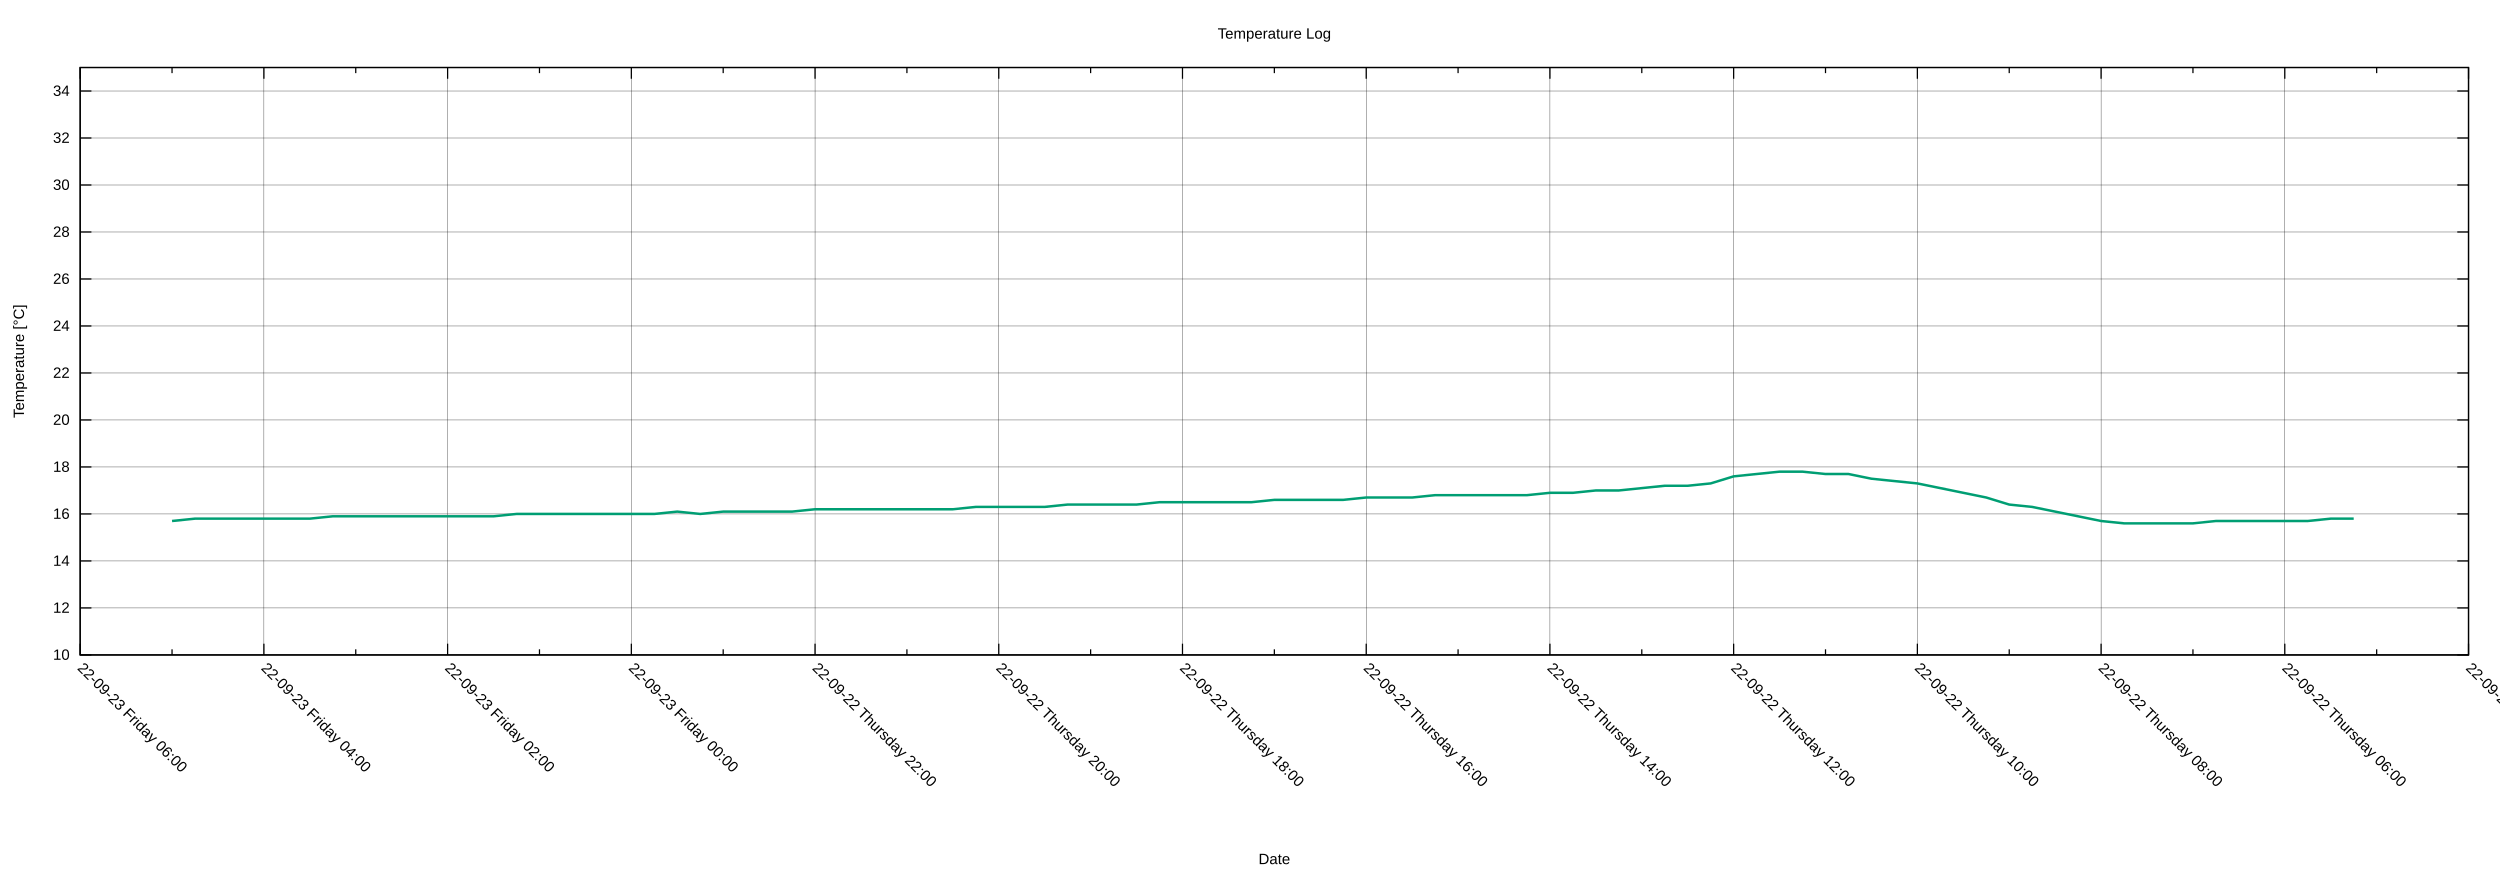
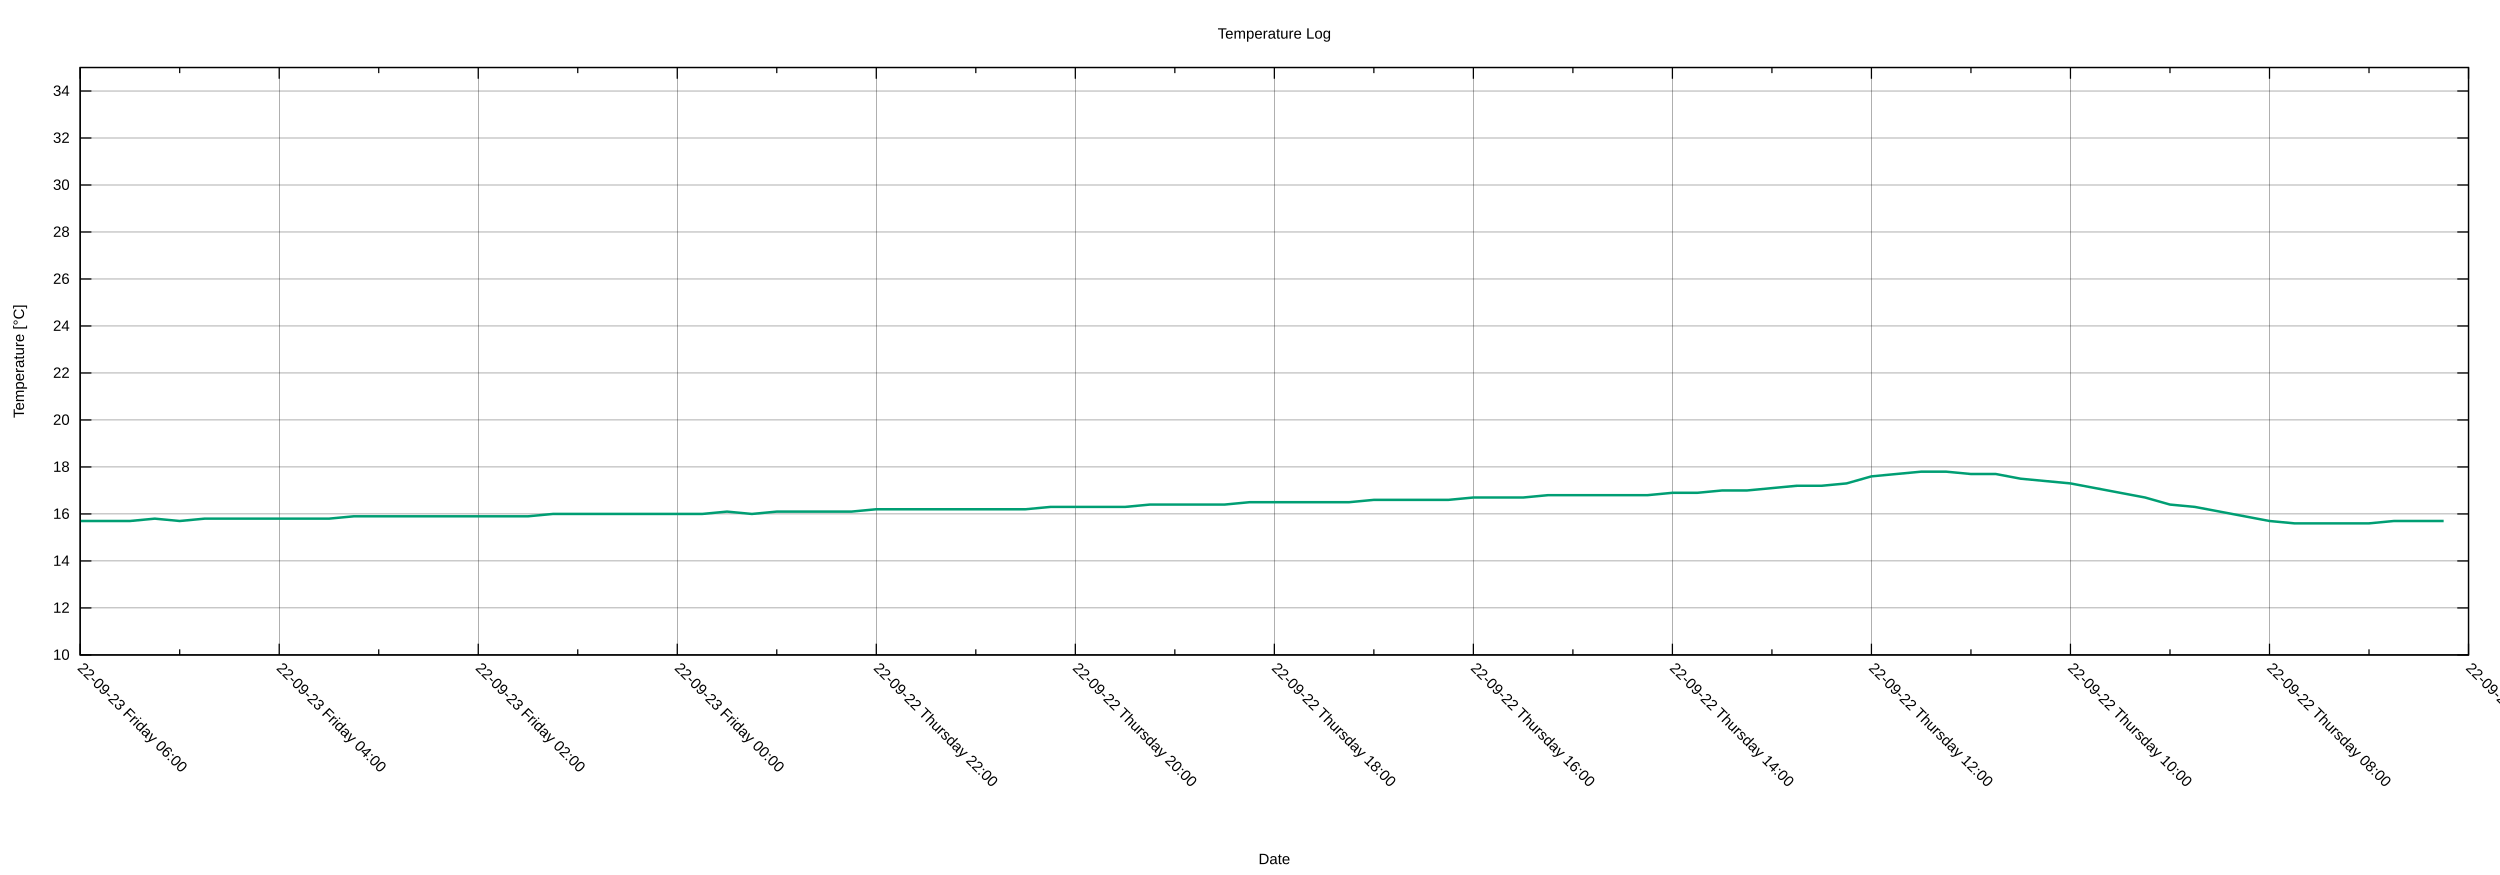
<svg xmlns="http://www.w3.org/2000/svg" xmlns:xlink="http://www.w3.org/1999/xlink" width="2000" height="700" viewBox="0 0 2000 700">
  <g id="gnuplot_canvas">
    <rect x="0" y="0" width="2000" height="700" fill="none" />
    <defs>
      <circle id="gpDot" r="0.5" stroke-width="0.5" stroke="currentColor" />
      <path id="gpPt0" stroke-width="0.222" stroke="currentColor" d="M-1,0 h2 M0,-1 v2" />
      <path id="gpPt1" stroke-width="0.222" stroke="currentColor" d="M-1,-1 L1,1 M1,-1 L-1,1" />
      <path id="gpPt2" stroke-width="0.222" stroke="currentColor" d="M-1,0 L1,0 M0,-1 L0,1 M-1,-1 L1,1 M-1,1 L1,-1" />
      <rect id="gpPt3" stroke-width="0.222" stroke="currentColor" x="-1" y="-1" width="2" height="2" />
      <rect id="gpPt4" stroke-width="0.222" stroke="currentColor" fill="currentColor" x="-1" y="-1" width="2" height="2" />
      <circle id="gpPt5" stroke-width="0.222" stroke="currentColor" cx="0" cy="0" r="1" />
      <use xlink:href="#gpPt5" id="gpPt6" fill="currentColor" stroke="none" />
      <path id="gpPt7" stroke-width="0.222" stroke="currentColor" d="M0,-1.33 L-1.33,0.67 L1.33,0.67 z" />
      <use xlink:href="#gpPt7" id="gpPt8" fill="currentColor" stroke="none" />
      <use xlink:href="#gpPt7" id="gpPt9" stroke="currentColor" transform="rotate(180)" />
      <use xlink:href="#gpPt9" id="gpPt10" fill="currentColor" stroke="none" />
      <use xlink:href="#gpPt3" id="gpPt11" stroke="currentColor" transform="rotate(45)" />
      <use xlink:href="#gpPt11" id="gpPt12" fill="currentColor" stroke="none" />
      <path id="gpPt13" stroke-width="0.222" stroke="currentColor" d="M0,1.330 L1.265,0.411 L0.782,-1.067 L-0.782,-1.076 L-1.265,0.411 z" />
      <use xlink:href="#gpPt13" id="gpPt14" fill="currentColor" stroke="none" />
      <filter id="textbox" filterUnits="objectBoundingBox" x="0" y="0" height="1" width="1">
        <feFlood flood-color="white" flood-opacity="1" result="bgnd" />
        <feComposite in="SourceGraphic" in2="bgnd" operator="atop" />
      </filter>
      <filter id="greybox" filterUnits="objectBoundingBox" x="0" y="0" height="1" width="1">
        <feFlood flood-color="lightgrey" flood-opacity="1" result="grey" />
        <feComposite in="SourceGraphic" in2="grey" operator="atop" />
      </filter>
    </defs>
    <g fill="none" color="white" stroke="currentColor" stroke-width="1.00" stroke-linecap="butt" stroke-linejoin="miter">
</g>
    <g fill="none" color="black" stroke="currentColor" stroke-width="1.00" stroke-linecap="butt" stroke-linejoin="miter">
</g>
    <g fill="none" color="black" stroke="black" stroke-width="0.25" stroke-linecap="butt" stroke-linejoin="miter">
</g>
    <g fill="none" color="black" stroke="currentColor" stroke-width="0.25" stroke-linecap="butt" stroke-linejoin="miter">
      <path stroke="black" class="gridline" d="M64.14,523.95 L1974.82,523.95  " />
    </g>
    <g fill="none" color="black" stroke="black" stroke-width="1.00" stroke-linecap="butt" stroke-linejoin="miter">
</g>
    <g fill="none" color="black" stroke="currentColor" stroke-width="1.00" stroke-linecap="butt" stroke-linejoin="miter">
      <path stroke="black" d="M64.14,523.95 L73.14,523.95 M1974.82,523.95 L1965.82,523.95  " />
      <g transform="translate(55.75,527.85)" stroke="none" fill="black" font-family="Arial" font-size="12.00" text-anchor="end">
        <text>
          <tspan font-family="Arial"> 10</tspan>
        </text>
      </g>
    </g>
    <g fill="none" color="black" stroke="currentColor" stroke-width="1.00" stroke-linecap="butt" stroke-linejoin="miter">
</g>
    <g fill="none" color="black" stroke="black" stroke-width="0.25" stroke-linecap="butt" stroke-linejoin="miter">
</g>
    <g fill="none" color="black" stroke="currentColor" stroke-width="0.25" stroke-linecap="butt" stroke-linejoin="miter">
      <path stroke="black" class="gridline" d="M64.14,486.35 L1974.82,486.35  " />
    </g>
    <g fill="none" color="black" stroke="black" stroke-width="1.00" stroke-linecap="butt" stroke-linejoin="miter">
</g>
    <g fill="none" color="black" stroke="currentColor" stroke-width="1.00" stroke-linecap="butt" stroke-linejoin="miter">
      <path stroke="black" d="M64.14,486.35 L73.14,486.35 M1974.82,486.35 L1965.82,486.35  " />
      <g transform="translate(55.75,490.25)" stroke="none" fill="black" font-family="Arial" font-size="12.00" text-anchor="end">
        <text>
          <tspan font-family="Arial"> 12</tspan>
        </text>
      </g>
    </g>
    <g fill="none" color="black" stroke="currentColor" stroke-width="1.00" stroke-linecap="butt" stroke-linejoin="miter">
</g>
    <g fill="none" color="black" stroke="black" stroke-width="0.25" stroke-linecap="butt" stroke-linejoin="miter">
</g>
    <g fill="none" color="black" stroke="currentColor" stroke-width="0.25" stroke-linecap="butt" stroke-linejoin="miter">
      <path stroke="black" class="gridline" d="M64.14,448.76 L1974.82,448.76  " />
    </g>
    <g fill="none" color="black" stroke="black" stroke-width="1.00" stroke-linecap="butt" stroke-linejoin="miter">
</g>
    <g fill="none" color="black" stroke="currentColor" stroke-width="1.00" stroke-linecap="butt" stroke-linejoin="miter">
      <path stroke="black" d="M64.14,448.76 L73.14,448.76 M1974.82,448.76 L1965.82,448.76  " />
      <g transform="translate(55.75,452.66)" stroke="none" fill="black" font-family="Arial" font-size="12.00" text-anchor="end">
        <text>
          <tspan font-family="Arial"> 14</tspan>
        </text>
      </g>
    </g>
    <g fill="none" color="black" stroke="currentColor" stroke-width="1.00" stroke-linecap="butt" stroke-linejoin="miter">
</g>
    <g fill="none" color="black" stroke="black" stroke-width="0.25" stroke-linecap="butt" stroke-linejoin="miter">
</g>
    <g fill="none" color="black" stroke="currentColor" stroke-width="0.25" stroke-linecap="butt" stroke-linejoin="miter">
      <path stroke="black" class="gridline" d="M64.14,411.16 L1974.82,411.16  " />
    </g>
    <g fill="none" color="black" stroke="black" stroke-width="1.00" stroke-linecap="butt" stroke-linejoin="miter">
</g>
    <g fill="none" color="black" stroke="currentColor" stroke-width="1.00" stroke-linecap="butt" stroke-linejoin="miter">
      <path stroke="black" d="M64.14,411.16 L73.14,411.16 M1974.82,411.16 L1965.82,411.16  " />
      <g transform="translate(55.75,415.06)" stroke="none" fill="black" font-family="Arial" font-size="12.00" text-anchor="end">
        <text>
          <tspan font-family="Arial"> 16</tspan>
        </text>
      </g>
    </g>
    <g fill="none" color="black" stroke="currentColor" stroke-width="1.00" stroke-linecap="butt" stroke-linejoin="miter">
</g>
    <g fill="none" color="black" stroke="black" stroke-width="0.25" stroke-linecap="butt" stroke-linejoin="miter">
</g>
    <g fill="none" color="black" stroke="currentColor" stroke-width="0.25" stroke-linecap="butt" stroke-linejoin="miter">
      <path stroke="black" class="gridline" d="M64.14,373.57 L1974.82,373.57  " />
    </g>
    <g fill="none" color="black" stroke="black" stroke-width="1.00" stroke-linecap="butt" stroke-linejoin="miter">
</g>
    <g fill="none" color="black" stroke="currentColor" stroke-width="1.00" stroke-linecap="butt" stroke-linejoin="miter">
      <path stroke="black" d="M64.14,373.57 L73.14,373.57 M1974.82,373.57 L1965.82,373.57  " />
      <g transform="translate(55.75,377.47)" stroke="none" fill="black" font-family="Arial" font-size="12.00" text-anchor="end">
        <text>
          <tspan font-family="Arial"> 18</tspan>
        </text>
      </g>
    </g>
    <g fill="none" color="black" stroke="currentColor" stroke-width="1.00" stroke-linecap="butt" stroke-linejoin="miter">
</g>
    <g fill="none" color="black" stroke="black" stroke-width="0.25" stroke-linecap="butt" stroke-linejoin="miter">
</g>
    <g fill="none" color="black" stroke="currentColor" stroke-width="0.25" stroke-linecap="butt" stroke-linejoin="miter">
      <path stroke="black" class="gridline" d="M64.14,335.97 L1974.82,335.97  " />
    </g>
    <g fill="none" color="black" stroke="black" stroke-width="1.00" stroke-linecap="butt" stroke-linejoin="miter">
</g>
    <g fill="none" color="black" stroke="currentColor" stroke-width="1.00" stroke-linecap="butt" stroke-linejoin="miter">
      <path stroke="black" d="M64.14,335.97 L73.14,335.97 M1974.82,335.97 L1965.82,335.97  " />
      <g transform="translate(55.75,339.87)" stroke="none" fill="black" font-family="Arial" font-size="12.00" text-anchor="end">
        <text>
          <tspan font-family="Arial"> 20</tspan>
        </text>
      </g>
    </g>
    <g fill="none" color="black" stroke="currentColor" stroke-width="1.00" stroke-linecap="butt" stroke-linejoin="miter">
</g>
    <g fill="none" color="black" stroke="black" stroke-width="0.25" stroke-linecap="butt" stroke-linejoin="miter">
</g>
    <g fill="none" color="black" stroke="currentColor" stroke-width="0.25" stroke-linecap="butt" stroke-linejoin="miter">
      <path stroke="black" class="gridline" d="M64.14,298.38 L1974.82,298.38  " />
    </g>
    <g fill="none" color="black" stroke="black" stroke-width="1.00" stroke-linecap="butt" stroke-linejoin="miter">
</g>
    <g fill="none" color="black" stroke="currentColor" stroke-width="1.00" stroke-linecap="butt" stroke-linejoin="miter">
      <path stroke="black" d="M64.14,298.38 L73.14,298.38 M1974.82,298.38 L1965.82,298.38  " />
      <g transform="translate(55.75,302.28)" stroke="none" fill="black" font-family="Arial" font-size="12.00" text-anchor="end">
        <text>
          <tspan font-family="Arial"> 22</tspan>
        </text>
      </g>
    </g>
    <g fill="none" color="black" stroke="currentColor" stroke-width="1.00" stroke-linecap="butt" stroke-linejoin="miter">
</g>
    <g fill="none" color="black" stroke="black" stroke-width="0.25" stroke-linecap="butt" stroke-linejoin="miter">
</g>
    <g fill="none" color="black" stroke="currentColor" stroke-width="0.25" stroke-linecap="butt" stroke-linejoin="miter">
      <path stroke="black" class="gridline" d="M64.14,260.78 L1974.82,260.78  " />
    </g>
    <g fill="none" color="black" stroke="black" stroke-width="1.00" stroke-linecap="butt" stroke-linejoin="miter">
</g>
    <g fill="none" color="black" stroke="currentColor" stroke-width="1.00" stroke-linecap="butt" stroke-linejoin="miter">
      <path stroke="black" d="M64.14,260.78 L73.14,260.78 M1974.82,260.78 L1965.82,260.78  " />
      <g transform="translate(55.75,264.68)" stroke="none" fill="black" font-family="Arial" font-size="12.00" text-anchor="end">
        <text>
          <tspan font-family="Arial"> 24</tspan>
        </text>
      </g>
    </g>
    <g fill="none" color="black" stroke="currentColor" stroke-width="1.00" stroke-linecap="butt" stroke-linejoin="miter">
</g>
    <g fill="none" color="black" stroke="black" stroke-width="0.25" stroke-linecap="butt" stroke-linejoin="miter">
</g>
    <g fill="none" color="black" stroke="currentColor" stroke-width="0.25" stroke-linecap="butt" stroke-linejoin="miter">
      <path stroke="black" class="gridline" d="M64.14,223.19 L1974.82,223.19  " />
    </g>
    <g fill="none" color="black" stroke="black" stroke-width="1.00" stroke-linecap="butt" stroke-linejoin="miter">
</g>
    <g fill="none" color="black" stroke="currentColor" stroke-width="1.00" stroke-linecap="butt" stroke-linejoin="miter">
      <path stroke="black" d="M64.14,223.19 L73.14,223.19 M1974.82,223.19 L1965.82,223.19  " />
      <g transform="translate(55.75,227.09)" stroke="none" fill="black" font-family="Arial" font-size="12.00" text-anchor="end">
        <text>
          <tspan font-family="Arial"> 26</tspan>
        </text>
      </g>
    </g>
    <g fill="none" color="black" stroke="currentColor" stroke-width="1.00" stroke-linecap="butt" stroke-linejoin="miter">
</g>
    <g fill="none" color="black" stroke="black" stroke-width="0.25" stroke-linecap="butt" stroke-linejoin="miter">
</g>
    <g fill="none" color="black" stroke="currentColor" stroke-width="0.25" stroke-linecap="butt" stroke-linejoin="miter">
      <path stroke="black" class="gridline" d="M64.14,185.59 L1974.82,185.59  " />
    </g>
    <g fill="none" color="black" stroke="black" stroke-width="1.00" stroke-linecap="butt" stroke-linejoin="miter">
</g>
    <g fill="none" color="black" stroke="currentColor" stroke-width="1.00" stroke-linecap="butt" stroke-linejoin="miter">
      <path stroke="black" d="M64.14,185.59 L73.14,185.59 M1974.82,185.59 L1965.82,185.59  " />
      <g transform="translate(55.75,189.49)" stroke="none" fill="black" font-family="Arial" font-size="12.00" text-anchor="end">
        <text>
          <tspan font-family="Arial"> 28</tspan>
        </text>
      </g>
    </g>
    <g fill="none" color="black" stroke="currentColor" stroke-width="1.00" stroke-linecap="butt" stroke-linejoin="miter">
</g>
    <g fill="none" color="black" stroke="black" stroke-width="0.25" stroke-linecap="butt" stroke-linejoin="miter">
</g>
    <g fill="none" color="black" stroke="currentColor" stroke-width="0.25" stroke-linecap="butt" stroke-linejoin="miter">
      <path stroke="black" class="gridline" d="M64.14,148.00 L1974.82,148.00  " />
    </g>
    <g fill="none" color="black" stroke="black" stroke-width="1.00" stroke-linecap="butt" stroke-linejoin="miter">
</g>
    <g fill="none" color="black" stroke="currentColor" stroke-width="1.00" stroke-linecap="butt" stroke-linejoin="miter">
      <path stroke="black" d="M64.14,148.00 L73.14,148.00 M1974.82,148.00 L1965.82,148.00  " />
      <g transform="translate(55.75,151.90)" stroke="none" fill="black" font-family="Arial" font-size="12.00" text-anchor="end">
        <text>
          <tspan font-family="Arial"> 30</tspan>
        </text>
      </g>
    </g>
    <g fill="none" color="black" stroke="currentColor" stroke-width="1.00" stroke-linecap="butt" stroke-linejoin="miter">
</g>
    <g fill="none" color="black" stroke="black" stroke-width="0.25" stroke-linecap="butt" stroke-linejoin="miter">
</g>
    <g fill="none" color="black" stroke="currentColor" stroke-width="0.25" stroke-linecap="butt" stroke-linejoin="miter">
      <path stroke="black" class="gridline" d="M64.14,110.40 L1974.82,110.40  " />
    </g>
    <g fill="none" color="black" stroke="black" stroke-width="1.00" stroke-linecap="butt" stroke-linejoin="miter">
</g>
    <g fill="none" color="black" stroke="currentColor" stroke-width="1.00" stroke-linecap="butt" stroke-linejoin="miter">
      <path stroke="black" d="M64.14,110.40 L73.14,110.40 M1974.82,110.40 L1965.82,110.40  " />
      <g transform="translate(55.75,114.30)" stroke="none" fill="black" font-family="Arial" font-size="12.00" text-anchor="end">
        <text>
          <tspan font-family="Arial"> 32</tspan>
        </text>
      </g>
    </g>
    <g fill="none" color="black" stroke="currentColor" stroke-width="1.00" stroke-linecap="butt" stroke-linejoin="miter">
</g>
    <g fill="none" color="black" stroke="black" stroke-width="0.25" stroke-linecap="butt" stroke-linejoin="miter">
</g>
    <g fill="none" color="black" stroke="currentColor" stroke-width="0.25" stroke-linecap="butt" stroke-linejoin="miter">
      <path stroke="black" class="gridline" d="M64.14,72.81 L1974.82,72.81  " />
    </g>
    <g fill="none" color="black" stroke="black" stroke-width="1.00" stroke-linecap="butt" stroke-linejoin="miter">
</g>
    <g fill="none" color="black" stroke="currentColor" stroke-width="1.00" stroke-linecap="butt" stroke-linejoin="miter">
      <path stroke="black" d="M64.14,72.81 L73.14,72.81 M1974.82,72.81 L1965.82,72.81  " />
      <g transform="translate(55.75,76.71)" stroke="none" fill="black" font-family="Arial" font-size="12.00" text-anchor="end">
        <text>
          <tspan font-family="Arial"> 34</tspan>
        </text>
      </g>
    </g>
    <g fill="none" color="black" stroke="currentColor" stroke-width="1.00" stroke-linecap="butt" stroke-linejoin="miter">
</g>
    <g fill="none" color="black" stroke="black" stroke-width="0.25" stroke-linecap="butt" stroke-linejoin="miter">
</g>
    <g fill="none" color="black" stroke="currentColor" stroke-width="0.25" stroke-linecap="butt" stroke-linejoin="miter">
      <path stroke="black" class="gridline" d="M1974.82,523.95 L1974.82,54.01  " />
    </g>
    <g fill="none" color="black" stroke="black" stroke-width="1.00" stroke-linecap="butt" stroke-linejoin="miter">
</g>
    <g fill="none" color="black" stroke="currentColor" stroke-width="1.00" stroke-linecap="butt" stroke-linejoin="miter">
      <path stroke="black" d="M1974.82,523.95 L1974.82,514.95 M1974.82,54.01 L1974.82,63.01  " />
      <g transform="translate(1972.06,535.10) rotate(45)" stroke="none" fill="black" font-family="Arial" font-size="12.00" text-anchor="start">
        <text>
-           <tspan font-family="Arial">22-09-22 Thursday 04:00</tspan>
-         </text>
-       </g>
-     </g>
-     <g fill="none" color="black" stroke="currentColor" stroke-width="1.00" stroke-linecap="butt" stroke-linejoin="miter">
-       <path stroke="black" d="M1901.33,523.95 L1901.33,519.45 M1901.33,54.01 L1901.33,58.51  " />
-     </g>
-     <g fill="none" color="black" stroke="black" stroke-width="0.25" stroke-linecap="butt" stroke-linejoin="miter">
- </g>
-     <g fill="none" color="black" stroke="currentColor" stroke-width="0.25" stroke-linecap="butt" stroke-linejoin="miter">
-       <path stroke="black" class="gridline" d="M1827.84,523.95 L1827.84,54.01  " />
-     </g>
-     <g fill="none" color="black" stroke="black" stroke-width="1.00" stroke-linecap="butt" stroke-linejoin="miter">
- </g>
-     <g fill="none" color="black" stroke="currentColor" stroke-width="1.00" stroke-linecap="butt" stroke-linejoin="miter">
-       <path stroke="black" d="M1827.84,523.95 L1827.84,514.95 M1827.84,54.01 L1827.84,63.01  " />
-       <g transform="translate(1825.08,535.10) rotate(45)" stroke="none" fill="black" font-family="Arial" font-size="12.00" text-anchor="start">
-         <text>
          <tspan font-family="Arial">22-09-22 Thursday 06:00</tspan>
        </text>
      </g>
    </g>
    <g fill="none" color="black" stroke="currentColor" stroke-width="1.00" stroke-linecap="butt" stroke-linejoin="miter">
-       <path stroke="black" d="M1754.36,523.95 L1754.36,519.45 M1754.36,54.01 L1754.36,58.51  " />
-     </g>
-     <g fill="none" color="black" stroke="black" stroke-width="0.25" stroke-linecap="butt" stroke-linejoin="miter">
- </g>
-     <g fill="none" color="black" stroke="currentColor" stroke-width="0.25" stroke-linecap="butt" stroke-linejoin="miter">
-       <path stroke="black" class="gridline" d="M1680.87,523.95 L1680.87,54.01  " />
-     </g>
-     <g fill="none" color="black" stroke="black" stroke-width="1.00" stroke-linecap="butt" stroke-linejoin="miter">
- </g>
-     <g fill="none" color="black" stroke="currentColor" stroke-width="1.00" stroke-linecap="butt" stroke-linejoin="miter">
-       <path stroke="black" d="M1680.87,523.95 L1680.87,514.95 M1680.87,54.01 L1680.87,63.01  " />
-       <g transform="translate(1678.11,535.10) rotate(45)" stroke="none" fill="black" font-family="Arial" font-size="12.00" text-anchor="start">
+       <path stroke="black" d="M1895.21,523.95 L1895.21,519.45 M1895.21,54.01 L1895.21,58.51  " />
+     </g>
+     <g fill="none" color="black" stroke="black" stroke-width="0.25" stroke-linecap="butt" stroke-linejoin="miter">
+ </g>
+     <g fill="none" color="black" stroke="currentColor" stroke-width="0.25" stroke-linecap="butt" stroke-linejoin="miter">
+       <path stroke="black" class="gridline" d="M1815.60,523.95 L1815.60,54.01  " />
+     </g>
+     <g fill="none" color="black" stroke="black" stroke-width="1.00" stroke-linecap="butt" stroke-linejoin="miter">
+ </g>
+     <g fill="none" color="black" stroke="currentColor" stroke-width="1.00" stroke-linecap="butt" stroke-linejoin="miter">
+       <path stroke="black" d="M1815.60,523.95 L1815.60,514.95 M1815.60,54.01 L1815.60,63.01  " />
+       <g transform="translate(1812.84,535.10) rotate(45)" stroke="none" fill="black" font-family="Arial" font-size="12.00" text-anchor="start">
        <text>
          <tspan font-family="Arial">22-09-22 Thursday 08:00</tspan>
        </text>
      </g>
    </g>
    <g fill="none" color="black" stroke="currentColor" stroke-width="1.00" stroke-linecap="butt" stroke-linejoin="miter">
-       <path stroke="black" d="M1607.38,523.95 L1607.38,519.45 M1607.38,54.01 L1607.38,58.51  " />
-     </g>
-     <g fill="none" color="black" stroke="black" stroke-width="0.25" stroke-linecap="butt" stroke-linejoin="miter">
- </g>
-     <g fill="none" color="black" stroke="currentColor" stroke-width="0.25" stroke-linecap="butt" stroke-linejoin="miter">
-       <path stroke="black" class="gridline" d="M1533.89,523.95 L1533.89,54.01  " />
-     </g>
-     <g fill="none" color="black" stroke="black" stroke-width="1.00" stroke-linecap="butt" stroke-linejoin="miter">
- </g>
-     <g fill="none" color="black" stroke="currentColor" stroke-width="1.00" stroke-linecap="butt" stroke-linejoin="miter">
-       <path stroke="black" d="M1533.89,523.95 L1533.89,514.95 M1533.89,54.01 L1533.89,63.01  " />
-       <g transform="translate(1531.13,535.10) rotate(45)" stroke="none" fill="black" font-family="Arial" font-size="12.00" text-anchor="start">
+       <path stroke="black" d="M1735.99,523.95 L1735.99,519.45 M1735.99,54.01 L1735.99,58.51  " />
+     </g>
+     <g fill="none" color="black" stroke="black" stroke-width="0.25" stroke-linecap="butt" stroke-linejoin="miter">
+ </g>
+     <g fill="none" color="black" stroke="currentColor" stroke-width="0.25" stroke-linecap="butt" stroke-linejoin="miter">
+       <path stroke="black" class="gridline" d="M1656.37,523.95 L1656.37,54.01  " />
+     </g>
+     <g fill="none" color="black" stroke="black" stroke-width="1.00" stroke-linecap="butt" stroke-linejoin="miter">
+ </g>
+     <g fill="none" color="black" stroke="currentColor" stroke-width="1.00" stroke-linecap="butt" stroke-linejoin="miter">
+       <path stroke="black" d="M1656.37,523.95 L1656.37,514.95 M1656.37,54.01 L1656.37,63.01  " />
+       <g transform="translate(1653.61,535.10) rotate(45)" stroke="none" fill="black" font-family="Arial" font-size="12.00" text-anchor="start">
        <text>
          <tspan font-family="Arial">22-09-22 Thursday 10:00</tspan>
        </text>
      </g>
    </g>
    <g fill="none" color="black" stroke="currentColor" stroke-width="1.00" stroke-linecap="butt" stroke-linejoin="miter">
-       <path stroke="black" d="M1460.41,523.95 L1460.41,519.45 M1460.41,54.01 L1460.41,58.51  " />
-     </g>
-     <g fill="none" color="black" stroke="black" stroke-width="0.25" stroke-linecap="butt" stroke-linejoin="miter">
- </g>
-     <g fill="none" color="black" stroke="currentColor" stroke-width="0.25" stroke-linecap="butt" stroke-linejoin="miter">
-       <path stroke="black" class="gridline" d="M1386.92,523.95 L1386.92,54.01  " />
-     </g>
-     <g fill="none" color="black" stroke="black" stroke-width="1.00" stroke-linecap="butt" stroke-linejoin="miter">
- </g>
-     <g fill="none" color="black" stroke="currentColor" stroke-width="1.00" stroke-linecap="butt" stroke-linejoin="miter">
-       <path stroke="black" d="M1386.92,523.95 L1386.92,514.95 M1386.92,54.01 L1386.92,63.01  " />
-       <g transform="translate(1384.16,535.10) rotate(45)" stroke="none" fill="black" font-family="Arial" font-size="12.00" text-anchor="start">
+       <path stroke="black" d="M1576.76,523.95 L1576.76,519.45 M1576.76,54.01 L1576.76,58.51  " />
+     </g>
+     <g fill="none" color="black" stroke="black" stroke-width="0.25" stroke-linecap="butt" stroke-linejoin="miter">
+ </g>
+     <g fill="none" color="black" stroke="currentColor" stroke-width="0.25" stroke-linecap="butt" stroke-linejoin="miter">
+       <path stroke="black" class="gridline" d="M1497.15,523.95 L1497.15,54.01  " />
+     </g>
+     <g fill="none" color="black" stroke="black" stroke-width="1.00" stroke-linecap="butt" stroke-linejoin="miter">
+ </g>
+     <g fill="none" color="black" stroke="currentColor" stroke-width="1.00" stroke-linecap="butt" stroke-linejoin="miter">
+       <path stroke="black" d="M1497.15,523.95 L1497.15,514.95 M1497.15,54.01 L1497.15,63.01  " />
+       <g transform="translate(1494.39,535.10) rotate(45)" stroke="none" fill="black" font-family="Arial" font-size="12.00" text-anchor="start">
        <text>
          <tspan font-family="Arial">22-09-22 Thursday 12:00</tspan>
        </text>
      </g>
    </g>
    <g fill="none" color="black" stroke="currentColor" stroke-width="1.00" stroke-linecap="butt" stroke-linejoin="miter">
-       <path stroke="black" d="M1313.43,523.95 L1313.43,519.45 M1313.43,54.01 L1313.43,58.51  " />
-     </g>
-     <g fill="none" color="black" stroke="black" stroke-width="0.25" stroke-linecap="butt" stroke-linejoin="miter">
- </g>
-     <g fill="none" color="black" stroke="currentColor" stroke-width="0.25" stroke-linecap="butt" stroke-linejoin="miter">
-       <path stroke="black" class="gridline" d="M1239.94,523.95 L1239.94,54.01  " />
-     </g>
-     <g fill="none" color="black" stroke="black" stroke-width="1.00" stroke-linecap="butt" stroke-linejoin="miter">
- </g>
-     <g fill="none" color="black" stroke="currentColor" stroke-width="1.00" stroke-linecap="butt" stroke-linejoin="miter">
-       <path stroke="black" d="M1239.94,523.95 L1239.94,514.95 M1239.94,54.01 L1239.94,63.01  " />
-       <g transform="translate(1237.18,535.10) rotate(45)" stroke="none" fill="black" font-family="Arial" font-size="12.00" text-anchor="start">
+       <path stroke="black" d="M1417.54,523.95 L1417.54,519.45 M1417.54,54.01 L1417.54,58.51  " />
+     </g>
+     <g fill="none" color="black" stroke="black" stroke-width="0.25" stroke-linecap="butt" stroke-linejoin="miter">
+ </g>
+     <g fill="none" color="black" stroke="currentColor" stroke-width="0.25" stroke-linecap="butt" stroke-linejoin="miter">
+       <path stroke="black" class="gridline" d="M1337.93,523.95 L1337.93,54.01  " />
+     </g>
+     <g fill="none" color="black" stroke="black" stroke-width="1.00" stroke-linecap="butt" stroke-linejoin="miter">
+ </g>
+     <g fill="none" color="black" stroke="currentColor" stroke-width="1.00" stroke-linecap="butt" stroke-linejoin="miter">
+       <path stroke="black" d="M1337.93,523.95 L1337.93,514.95 M1337.93,54.01 L1337.93,63.01  " />
+       <g transform="translate(1335.17,535.10) rotate(45)" stroke="none" fill="black" font-family="Arial" font-size="12.00" text-anchor="start">
        <text>
          <tspan font-family="Arial">22-09-22 Thursday 14:00</tspan>
        </text>
      </g>
    </g>
    <g fill="none" color="black" stroke="currentColor" stroke-width="1.00" stroke-linecap="butt" stroke-linejoin="miter">
-       <path stroke="black" d="M1166.46,523.95 L1166.46,519.45 M1166.46,54.01 L1166.46,58.51  " />
-     </g>
-     <g fill="none" color="black" stroke="black" stroke-width="0.25" stroke-linecap="butt" stroke-linejoin="miter">
- </g>
-     <g fill="none" color="black" stroke="currentColor" stroke-width="0.25" stroke-linecap="butt" stroke-linejoin="miter">
-       <path stroke="black" class="gridline" d="M1092.97,523.95 L1092.97,54.01  " />
-     </g>
-     <g fill="none" color="black" stroke="black" stroke-width="1.00" stroke-linecap="butt" stroke-linejoin="miter">
- </g>
-     <g fill="none" color="black" stroke="currentColor" stroke-width="1.00" stroke-linecap="butt" stroke-linejoin="miter">
-       <path stroke="black" d="M1092.97,523.95 L1092.97,514.95 M1092.97,54.01 L1092.97,63.01  " />
-       <g transform="translate(1090.21,535.10) rotate(45)" stroke="none" fill="black" font-family="Arial" font-size="12.00" text-anchor="start">
+       <path stroke="black" d="M1258.32,523.95 L1258.32,519.45 M1258.32,54.01 L1258.32,58.51  " />
+     </g>
+     <g fill="none" color="black" stroke="black" stroke-width="0.25" stroke-linecap="butt" stroke-linejoin="miter">
+ </g>
+     <g fill="none" color="black" stroke="currentColor" stroke-width="0.25" stroke-linecap="butt" stroke-linejoin="miter">
+       <path stroke="black" class="gridline" d="M1178.70,523.95 L1178.70,54.01  " />
+     </g>
+     <g fill="none" color="black" stroke="black" stroke-width="1.00" stroke-linecap="butt" stroke-linejoin="miter">
+ </g>
+     <g fill="none" color="black" stroke="currentColor" stroke-width="1.00" stroke-linecap="butt" stroke-linejoin="miter">
+       <path stroke="black" d="M1178.70,523.95 L1178.70,514.95 M1178.70,54.01 L1178.70,63.01  " />
+       <g transform="translate(1175.94,535.10) rotate(45)" stroke="none" fill="black" font-family="Arial" font-size="12.00" text-anchor="start">
        <text>
          <tspan font-family="Arial">22-09-22 Thursday 16:00</tspan>
        </text>
      </g>
    </g>
    <g fill="none" color="black" stroke="currentColor" stroke-width="1.00" stroke-linecap="butt" stroke-linejoin="miter">
-       <path stroke="black" d="M1019.48,523.95 L1019.48,519.45 M1019.48,54.01 L1019.48,58.51  " />
-     </g>
-     <g fill="none" color="black" stroke="black" stroke-width="0.25" stroke-linecap="butt" stroke-linejoin="miter">
- </g>
-     <g fill="none" color="black" stroke="currentColor" stroke-width="0.25" stroke-linecap="butt" stroke-linejoin="miter">
-       <path stroke="black" class="gridline" d="M945.99,523.95 L945.99,54.01  " />
-     </g>
-     <g fill="none" color="black" stroke="black" stroke-width="1.00" stroke-linecap="butt" stroke-linejoin="miter">
- </g>
-     <g fill="none" color="black" stroke="currentColor" stroke-width="1.00" stroke-linecap="butt" stroke-linejoin="miter">
-       <path stroke="black" d="M945.99,523.95 L945.99,514.95 M945.99,54.01 L945.99,63.01  " />
-       <g transform="translate(943.23,535.10) rotate(45)" stroke="none" fill="black" font-family="Arial" font-size="12.00" text-anchor="start">
+       <path stroke="black" d="M1099.09,523.95 L1099.09,519.45 M1099.09,54.01 L1099.09,58.51  " />
+     </g>
+     <g fill="none" color="black" stroke="black" stroke-width="0.25" stroke-linecap="butt" stroke-linejoin="miter">
+ </g>
+     <g fill="none" color="black" stroke="currentColor" stroke-width="0.25" stroke-linecap="butt" stroke-linejoin="miter">
+       <path stroke="black" class="gridline" d="M1019.48,523.95 L1019.48,54.01  " />
+     </g>
+     <g fill="none" color="black" stroke="black" stroke-width="1.00" stroke-linecap="butt" stroke-linejoin="miter">
+ </g>
+     <g fill="none" color="black" stroke="currentColor" stroke-width="1.00" stroke-linecap="butt" stroke-linejoin="miter">
+       <path stroke="black" d="M1019.48,523.95 L1019.48,514.95 M1019.48,54.01 L1019.48,63.01  " />
+       <g transform="translate(1016.72,535.10) rotate(45)" stroke="none" fill="black" font-family="Arial" font-size="12.00" text-anchor="start">
        <text>
          <tspan font-family="Arial">22-09-22 Thursday 18:00</tspan>
        </text>
      </g>
    </g>
    <g fill="none" color="black" stroke="currentColor" stroke-width="1.00" stroke-linecap="butt" stroke-linejoin="miter">
-       <path stroke="black" d="M872.50,523.95 L872.50,519.45 M872.50,54.01 L872.50,58.51  " />
-     </g>
-     <g fill="none" color="black" stroke="black" stroke-width="0.25" stroke-linecap="butt" stroke-linejoin="miter">
- </g>
-     <g fill="none" color="black" stroke="currentColor" stroke-width="0.25" stroke-linecap="butt" stroke-linejoin="miter">
-       <path stroke="black" class="gridline" d="M799.02,523.95 L799.02,54.01  " />
-     </g>
-     <g fill="none" color="black" stroke="black" stroke-width="1.00" stroke-linecap="butt" stroke-linejoin="miter">
- </g>
-     <g fill="none" color="black" stroke="currentColor" stroke-width="1.00" stroke-linecap="butt" stroke-linejoin="miter">
-       <path stroke="black" d="M799.02,523.95 L799.02,514.95 M799.02,54.01 L799.02,63.01  " />
-       <g transform="translate(796.26,535.10) rotate(45)" stroke="none" fill="black" font-family="Arial" font-size="12.00" text-anchor="start">
+       <path stroke="black" d="M939.87,523.95 L939.87,519.45 M939.87,54.01 L939.87,58.51  " />
+     </g>
+     <g fill="none" color="black" stroke="black" stroke-width="0.25" stroke-linecap="butt" stroke-linejoin="miter">
+ </g>
+     <g fill="none" color="black" stroke="currentColor" stroke-width="0.25" stroke-linecap="butt" stroke-linejoin="miter">
+       <path stroke="black" class="gridline" d="M860.26,523.95 L860.26,54.01  " />
+     </g>
+     <g fill="none" color="black" stroke="black" stroke-width="1.00" stroke-linecap="butt" stroke-linejoin="miter">
+ </g>
+     <g fill="none" color="black" stroke="currentColor" stroke-width="1.00" stroke-linecap="butt" stroke-linejoin="miter">
+       <path stroke="black" d="M860.26,523.95 L860.26,514.95 M860.26,54.01 L860.26,63.01  " />
+       <g transform="translate(857.50,535.10) rotate(45)" stroke="none" fill="black" font-family="Arial" font-size="12.00" text-anchor="start">
        <text>
          <tspan font-family="Arial">22-09-22 Thursday 20:00</tspan>
        </text>
      </g>
    </g>
    <g fill="none" color="black" stroke="currentColor" stroke-width="1.00" stroke-linecap="butt" stroke-linejoin="miter">
-       <path stroke="black" d="M725.53,523.95 L725.53,519.45 M725.53,54.01 L725.53,58.51  " />
-     </g>
-     <g fill="none" color="black" stroke="black" stroke-width="0.25" stroke-linecap="butt" stroke-linejoin="miter">
- </g>
-     <g fill="none" color="black" stroke="currentColor" stroke-width="0.25" stroke-linecap="butt" stroke-linejoin="miter">
-       <path stroke="black" class="gridline" d="M652.04,523.95 L652.04,54.01  " />
-     </g>
-     <g fill="none" color="black" stroke="black" stroke-width="1.00" stroke-linecap="butt" stroke-linejoin="miter">
- </g>
-     <g fill="none" color="black" stroke="currentColor" stroke-width="1.00" stroke-linecap="butt" stroke-linejoin="miter">
-       <path stroke="black" d="M652.04,523.95 L652.04,514.95 M652.04,54.01 L652.04,63.01  " />
-       <g transform="translate(649.28,535.10) rotate(45)" stroke="none" fill="black" font-family="Arial" font-size="12.00" text-anchor="start">
+       <path stroke="black" d="M780.65,523.95 L780.65,519.45 M780.65,54.01 L780.65,58.51  " />
+     </g>
+     <g fill="none" color="black" stroke="black" stroke-width="0.25" stroke-linecap="butt" stroke-linejoin="miter">
+ </g>
+     <g fill="none" color="black" stroke="currentColor" stroke-width="0.25" stroke-linecap="butt" stroke-linejoin="miter">
+       <path stroke="black" class="gridline" d="M701.03,523.95 L701.03,54.01  " />
+     </g>
+     <g fill="none" color="black" stroke="black" stroke-width="1.00" stroke-linecap="butt" stroke-linejoin="miter">
+ </g>
+     <g fill="none" color="black" stroke="currentColor" stroke-width="1.00" stroke-linecap="butt" stroke-linejoin="miter">
+       <path stroke="black" d="M701.03,523.95 L701.03,514.95 M701.03,54.01 L701.03,63.01  " />
+       <g transform="translate(698.27,535.10) rotate(45)" stroke="none" fill="black" font-family="Arial" font-size="12.00" text-anchor="start">
        <text>
          <tspan font-family="Arial">22-09-22 Thursday 22:00</tspan>
        </text>
      </g>
    </g>
    <g fill="none" color="black" stroke="currentColor" stroke-width="1.00" stroke-linecap="butt" stroke-linejoin="miter">
-       <path stroke="black" d="M578.55,523.95 L578.55,519.45 M578.55,54.01 L578.55,58.51  " />
-     </g>
-     <g fill="none" color="black" stroke="black" stroke-width="0.25" stroke-linecap="butt" stroke-linejoin="miter">
- </g>
-     <g fill="none" color="black" stroke="currentColor" stroke-width="0.25" stroke-linecap="butt" stroke-linejoin="miter">
-       <path stroke="black" class="gridline" d="M505.07,523.95 L505.07,54.01  " />
-     </g>
-     <g fill="none" color="black" stroke="black" stroke-width="1.00" stroke-linecap="butt" stroke-linejoin="miter">
- </g>
-     <g fill="none" color="black" stroke="currentColor" stroke-width="1.00" stroke-linecap="butt" stroke-linejoin="miter">
-       <path stroke="black" d="M505.07,523.95 L505.07,514.95 M505.07,54.01 L505.07,63.01  " />
-       <g transform="translate(502.31,535.10) rotate(45)" stroke="none" fill="black" font-family="Arial" font-size="12.00" text-anchor="start">
+       <path stroke="black" d="M621.42,523.95 L621.42,519.45 M621.42,54.01 L621.42,58.51  " />
+     </g>
+     <g fill="none" color="black" stroke="black" stroke-width="0.25" stroke-linecap="butt" stroke-linejoin="miter">
+ </g>
+     <g fill="none" color="black" stroke="currentColor" stroke-width="0.25" stroke-linecap="butt" stroke-linejoin="miter">
+       <path stroke="black" class="gridline" d="M541.81,523.95 L541.81,54.01  " />
+     </g>
+     <g fill="none" color="black" stroke="black" stroke-width="1.00" stroke-linecap="butt" stroke-linejoin="miter">
+ </g>
+     <g fill="none" color="black" stroke="currentColor" stroke-width="1.00" stroke-linecap="butt" stroke-linejoin="miter">
+       <path stroke="black" d="M541.81,523.95 L541.81,514.95 M541.81,54.01 L541.81,63.01  " />
+       <g transform="translate(539.05,535.10) rotate(45)" stroke="none" fill="black" font-family="Arial" font-size="12.00" text-anchor="start">
        <text>
          <tspan font-family="Arial">22-09-23 Friday 00:00</tspan>
        </text>
      </g>
    </g>
    <g fill="none" color="black" stroke="currentColor" stroke-width="1.00" stroke-linecap="butt" stroke-linejoin="miter">
-       <path stroke="black" d="M431.58,523.95 L431.58,519.45 M431.58,54.01 L431.58,58.51  " />
-     </g>
-     <g fill="none" color="black" stroke="black" stroke-width="0.25" stroke-linecap="butt" stroke-linejoin="miter">
- </g>
-     <g fill="none" color="black" stroke="currentColor" stroke-width="0.25" stroke-linecap="butt" stroke-linejoin="miter">
-       <path stroke="black" class="gridline" d="M358.09,523.95 L358.09,54.01  " />
-     </g>
-     <g fill="none" color="black" stroke="black" stroke-width="1.00" stroke-linecap="butt" stroke-linejoin="miter">
- </g>
-     <g fill="none" color="black" stroke="currentColor" stroke-width="1.00" stroke-linecap="butt" stroke-linejoin="miter">
-       <path stroke="black" d="M358.09,523.95 L358.09,514.95 M358.09,54.01 L358.09,63.01  " />
-       <g transform="translate(355.33,535.10) rotate(45)" stroke="none" fill="black" font-family="Arial" font-size="12.00" text-anchor="start">
+       <path stroke="black" d="M462.20,523.95 L462.20,519.45 M462.20,54.01 L462.20,58.51  " />
+     </g>
+     <g fill="none" color="black" stroke="black" stroke-width="0.25" stroke-linecap="butt" stroke-linejoin="miter">
+ </g>
+     <g fill="none" color="black" stroke="currentColor" stroke-width="0.25" stroke-linecap="butt" stroke-linejoin="miter">
+       <path stroke="black" class="gridline" d="M382.59,523.95 L382.59,54.01  " />
+     </g>
+     <g fill="none" color="black" stroke="black" stroke-width="1.00" stroke-linecap="butt" stroke-linejoin="miter">
+ </g>
+     <g fill="none" color="black" stroke="currentColor" stroke-width="1.00" stroke-linecap="butt" stroke-linejoin="miter">
+       <path stroke="black" d="M382.59,523.95 L382.59,514.95 M382.59,54.01 L382.59,63.01  " />
+       <g transform="translate(379.83,535.10) rotate(45)" stroke="none" fill="black" font-family="Arial" font-size="12.00" text-anchor="start">
        <text>
          <tspan font-family="Arial">22-09-23 Friday 02:00</tspan>
        </text>
      </g>
    </g>
    <g fill="none" color="black" stroke="currentColor" stroke-width="1.00" stroke-linecap="butt" stroke-linejoin="miter">
-       <path stroke="black" d="M284.60,523.95 L284.60,519.45 M284.60,54.01 L284.60,58.51  " />
-     </g>
-     <g fill="none" color="black" stroke="black" stroke-width="0.25" stroke-linecap="butt" stroke-linejoin="miter">
- </g>
-     <g fill="none" color="black" stroke="currentColor" stroke-width="0.25" stroke-linecap="butt" stroke-linejoin="miter">
-       <path stroke="black" class="gridline" d="M211.12,523.95 L211.12,54.01  " />
-     </g>
-     <g fill="none" color="black" stroke="black" stroke-width="1.00" stroke-linecap="butt" stroke-linejoin="miter">
- </g>
-     <g fill="none" color="black" stroke="currentColor" stroke-width="1.00" stroke-linecap="butt" stroke-linejoin="miter">
-       <path stroke="black" d="M211.12,523.95 L211.12,514.95 M211.12,54.01 L211.12,63.01  " />
-       <g transform="translate(208.36,535.10) rotate(45)" stroke="none" fill="black" font-family="Arial" font-size="12.00" text-anchor="start">
+       <path stroke="black" d="M302.98,523.95 L302.98,519.45 M302.98,54.01 L302.98,58.51  " />
+     </g>
+     <g fill="none" color="black" stroke="black" stroke-width="0.25" stroke-linecap="butt" stroke-linejoin="miter">
+ </g>
+     <g fill="none" color="black" stroke="currentColor" stroke-width="0.25" stroke-linecap="butt" stroke-linejoin="miter">
+       <path stroke="black" class="gridline" d="M223.36,523.95 L223.36,54.01  " />
+     </g>
+     <g fill="none" color="black" stroke="black" stroke-width="1.00" stroke-linecap="butt" stroke-linejoin="miter">
+ </g>
+     <g fill="none" color="black" stroke="currentColor" stroke-width="1.00" stroke-linecap="butt" stroke-linejoin="miter">
+       <path stroke="black" d="M223.36,523.95 L223.36,514.95 M223.36,54.01 L223.36,63.01  " />
+       <g transform="translate(220.60,535.10) rotate(45)" stroke="none" fill="black" font-family="Arial" font-size="12.00" text-anchor="start">
        <text>
          <tspan font-family="Arial">22-09-23 Friday 04:00</tspan>
        </text>
      </g>
    </g>
    <g fill="none" color="black" stroke="currentColor" stroke-width="1.00" stroke-linecap="butt" stroke-linejoin="miter">
-       <path stroke="black" d="M137.63,523.95 L137.63,519.45 M137.63,54.01 L137.63,58.51  " />
+       <path stroke="black" d="M143.75,523.95 L143.75,519.45 M143.75,54.01 L143.75,58.51  " />
    </g>
    <g fill="none" color="black" stroke="black" stroke-width="0.25" stroke-linecap="butt" stroke-linejoin="miter">
</g>
    <g fill="none" color="black" stroke="currentColor" stroke-width="0.25" stroke-linecap="butt" stroke-linejoin="miter">
      <path stroke="black" class="gridline" d="M64.14,523.95 L64.14,54.01  " />
    </g>
    <g fill="none" color="black" stroke="black" stroke-width="1.00" stroke-linecap="butt" stroke-linejoin="miter">
</g>
    <g fill="none" color="black" stroke="currentColor" stroke-width="1.00" stroke-linecap="butt" stroke-linejoin="miter">
      <path stroke="black" d="M64.14,523.95 L64.14,514.95 M64.14,54.01 L64.14,63.01  " />
      <g transform="translate(61.38,535.10) rotate(45)" stroke="none" fill="black" font-family="Arial" font-size="12.00" text-anchor="start">
        <text>
          <tspan font-family="Arial">22-09-23 Friday 06:00</tspan>
        </text>
      </g>
    </g>
    <g fill="none" color="black" stroke="currentColor" stroke-width="1.00" stroke-linecap="butt" stroke-linejoin="miter">
</g>
    <g fill="none" color="black" stroke="currentColor" stroke-width="1.00" stroke-linecap="butt" stroke-linejoin="miter">
      <path stroke="black" d="M64.14,54.01 L64.14,523.95 L1974.82,523.95 L1974.82,54.01 L64.14,54.01 Z  " />
    </g>
    <g fill="none" color="black" stroke="currentColor" stroke-width="1.00" stroke-linecap="butt" stroke-linejoin="miter">
      <g transform="translate(19.18,288.98) rotate(270)" stroke="none" fill="black" font-family="Arial" font-size="12.00" text-anchor="middle">
        <text>
          <tspan font-family="Arial">Temperature [°C]</tspan>
        </text>
      </g>
    </g>
    <g fill="none" color="black" stroke="currentColor" stroke-width="1.00" stroke-linecap="butt" stroke-linejoin="miter">
      <g transform="translate(1019.48,691.30)" stroke="none" fill="black" font-family="Arial" font-size="12.00" text-anchor="middle">
        <text>
          <tspan font-family="Arial">Date</tspan>
        </text>
      </g>
    </g>
    <g fill="none" color="black" stroke="currentColor" stroke-width="1.00" stroke-linecap="butt" stroke-linejoin="miter">
</g>
    <g id="gnuplot_plot_1">
      <g fill="none" color="white" stroke="currentColor" stroke-width="2.00" stroke-linecap="butt" stroke-linejoin="miter">
</g>
      <g fill="none" color="black" stroke="currentColor" stroke-width="2.00" stroke-linecap="butt" stroke-linejoin="miter">
-         <path stroke="rgb(  0, 158, 115)" d="M137.63,416.80 L156.00,414.92 L174.37,414.92 L192.74,414.92 L211.12,414.92 L229.49,414.92 L247.86,414.92 L266.23,413.04   L284.60,413.04 L302.98,413.04 L321.35,413.04 L339.72,413.04 L358.09,413.04 L376.46,413.04 L394.83,413.04 L413.21,411.16   L431.58,411.16 L449.95,411.16 L468.32,411.16 L486.69,411.16 L505.07,411.16 L523.44,411.16 L541.81,409.28 L560.18,411.16   L578.55,409.28 L596.93,409.28 L615.30,409.28 L633.67,409.28 L652.04,407.40 L670.41,407.40 L688.79,407.40 L707.16,407.40   L725.53,407.40 L743.90,407.40 L762.27,407.40 L780.65,405.53 L799.02,405.53 L817.39,405.53 L835.76,405.53 L854.13,403.65   L872.50,403.65 L890.88,403.65 L909.25,403.65 L927.62,401.77 L945.99,401.77 L964.36,401.77 L982.74,401.77 L1001.11,401.77   L1019.48,399.89 L1037.85,399.89 L1056.22,399.89 L1074.60,399.89 L1092.97,398.01 L1111.34,398.01 L1129.71,398.01 L1148.08,396.13   L1166.46,396.13 L1184.83,396.13 L1203.20,396.13 L1221.57,396.13 L1239.94,394.25 L1258.32,394.25 L1276.69,392.37 L1295.06,392.37   L1313.43,390.49 L1331.80,388.61 L1350.17,388.61 L1368.55,386.73 L1386.92,381.09 L1405.29,379.21 L1423.66,377.33 L1442.03,377.33   L1460.41,379.21 L1478.78,379.21 L1497.15,382.97 L1515.52,384.85 L1533.89,386.73 L1552.27,390.49 L1570.64,394.25 L1589.01,398.01   L1607.38,403.65 L1625.75,405.53 L1644.13,409.28 L1662.50,413.04 L1680.87,416.80 L1699.24,418.68 L1717.61,418.68 L1735.99,418.68   L1754.36,418.68 L1772.73,416.80 L1791.10,416.80 L1809.47,416.80 L1827.84,416.80 L1846.22,416.80 L1864.59,414.92 L1882.96,414.92    " />
+         <path stroke="rgb(  0, 158, 115)" d="M64.14,416.80 L84.04,416.80 L103.95,416.80 L123.85,414.92 L143.75,416.80 L163.65,414.92 L183.56,414.92 L203.46,414.92   L223.36,414.92 L243.27,414.92 L263.17,414.92 L283.07,413.04 L302.98,413.04 L322.88,413.04 L342.78,413.04 L362.68,413.04   L382.59,413.04 L402.49,413.04 L422.39,413.04 L442.30,411.16 L462.20,411.16 L482.10,411.16 L502.00,411.16 L521.91,411.16   L541.81,411.16 L561.71,411.16 L581.62,409.28 L601.52,411.16 L621.42,409.28 L641.32,409.28 L661.23,409.28 L681.13,409.28   L701.03,407.40 L720.94,407.40 L740.84,407.40 L760.74,407.40 L780.65,407.40 L800.55,407.40 L820.45,407.40 L840.35,405.53   L860.26,405.53 L880.16,405.53 L900.06,405.53 L919.97,403.65 L939.87,403.65 L959.77,403.65 L979.67,403.65 L999.58,401.77   L1019.48,401.77 L1039.38,401.77 L1059.29,401.77 L1079.19,401.77 L1099.09,399.89 L1118.99,399.89 L1138.90,399.89 L1158.80,399.89   L1178.70,398.01 L1198.61,398.01 L1218.51,398.01 L1238.41,396.13 L1258.32,396.13 L1278.22,396.13 L1298.12,396.13 L1318.02,396.13   L1337.93,394.25 L1357.83,394.25 L1377.73,392.37 L1397.64,392.37 L1417.54,390.49 L1437.44,388.61 L1457.34,388.61 L1477.25,386.73   L1497.15,381.09 L1517.05,379.21 L1536.96,377.33 L1556.86,377.33 L1576.76,379.21 L1596.66,379.21 L1616.57,382.97 L1636.47,384.85   L1656.37,386.73 L1676.28,390.49 L1696.18,394.25 L1716.08,398.01 L1735.99,403.65 L1755.89,405.53 L1775.79,409.28 L1795.69,413.04   L1815.60,416.80 L1835.50,418.68 L1855.40,418.68 L1875.31,418.68 L1895.21,418.68 L1915.11,416.80 L1935.01,416.80 L1954.92,416.80    " />
      </g>
    </g>
    <g fill="none" color="black" stroke="currentColor" stroke-width="2.00" stroke-linecap="butt" stroke-linejoin="miter">
</g>
    <g fill="none" color="black" stroke="black" stroke-width="1.00" stroke-linecap="butt" stroke-linejoin="miter">
</g>
    <g fill="none" color="black" stroke="currentColor" stroke-width="1.00" stroke-linecap="butt" stroke-linejoin="miter">
      <path stroke="black" d="M64.14,54.01 L64.14,523.95 L1974.82,523.95 L1974.82,54.01 L64.14,54.01 Z  " />
    </g>
    <g fill="none" color="black" stroke="currentColor" stroke-width="1.00" stroke-linecap="butt" stroke-linejoin="miter">
      <g transform="translate(1019.48,30.91)" stroke="none" fill="black" font-family="Arial" font-size="12.00" text-anchor="middle">
        <text>
          <tspan font-family="Arial">Temperature Log</tspan>
        </text>
      </g>
    </g>
    <g fill="none" color="black" stroke="currentColor" stroke-width="1.00" stroke-linecap="butt" stroke-linejoin="miter">
</g>
  </g>
</svg>
